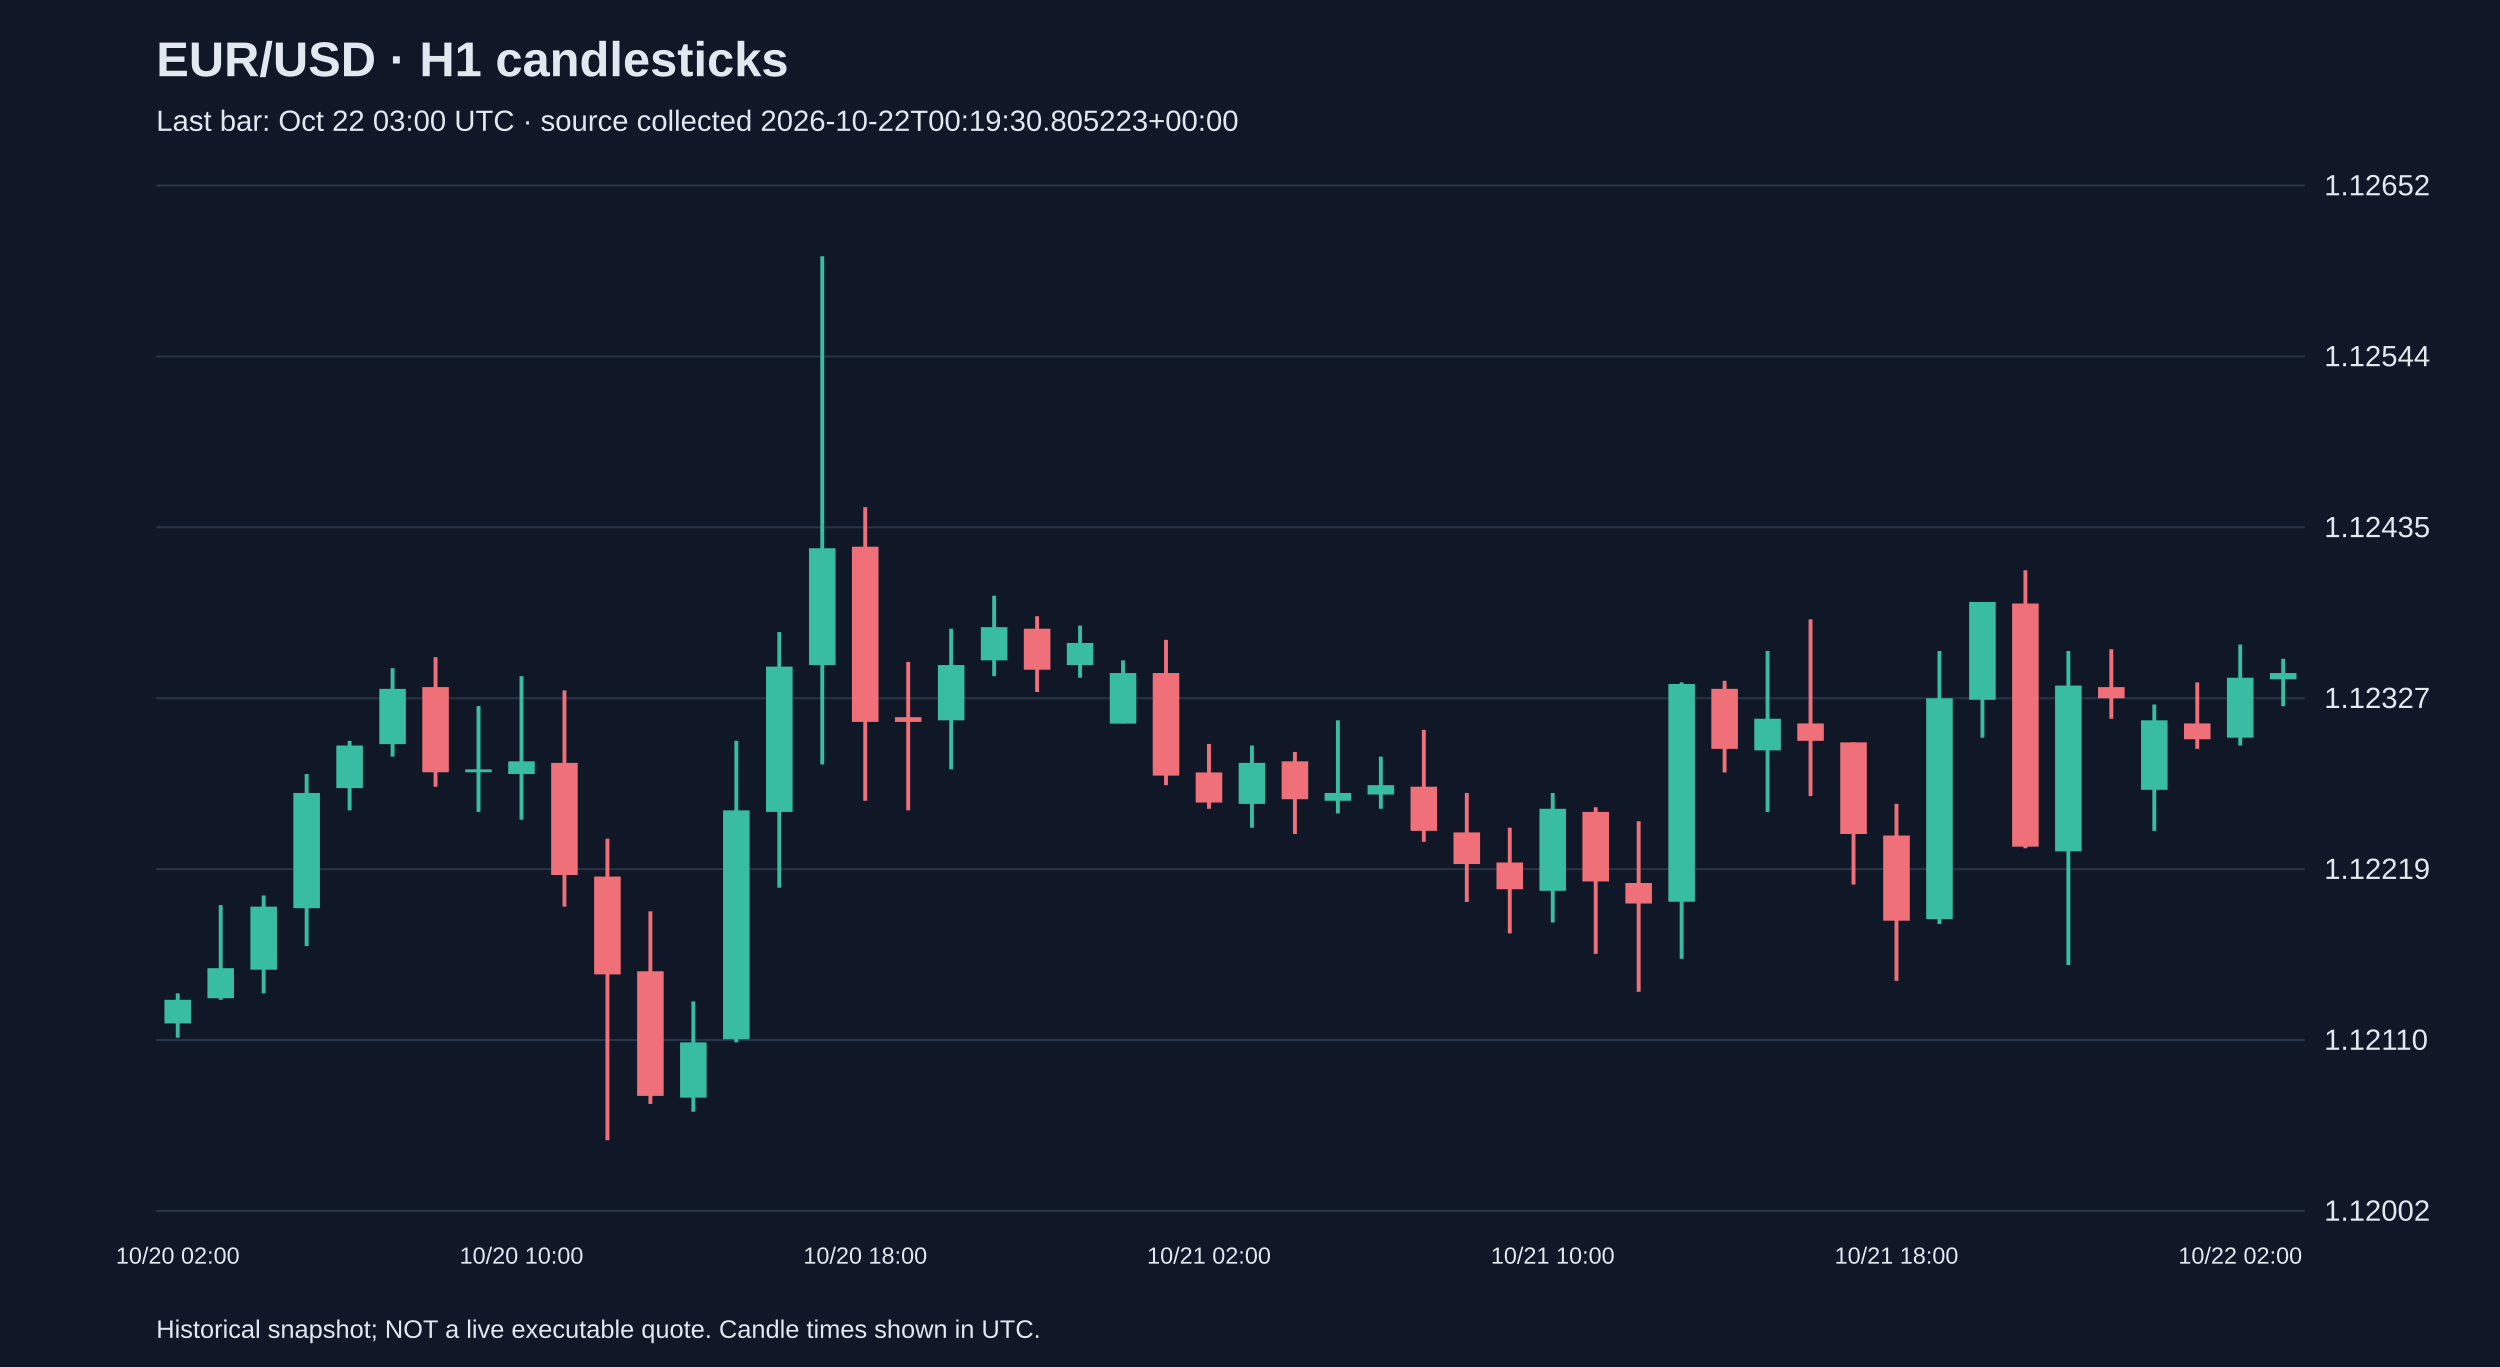
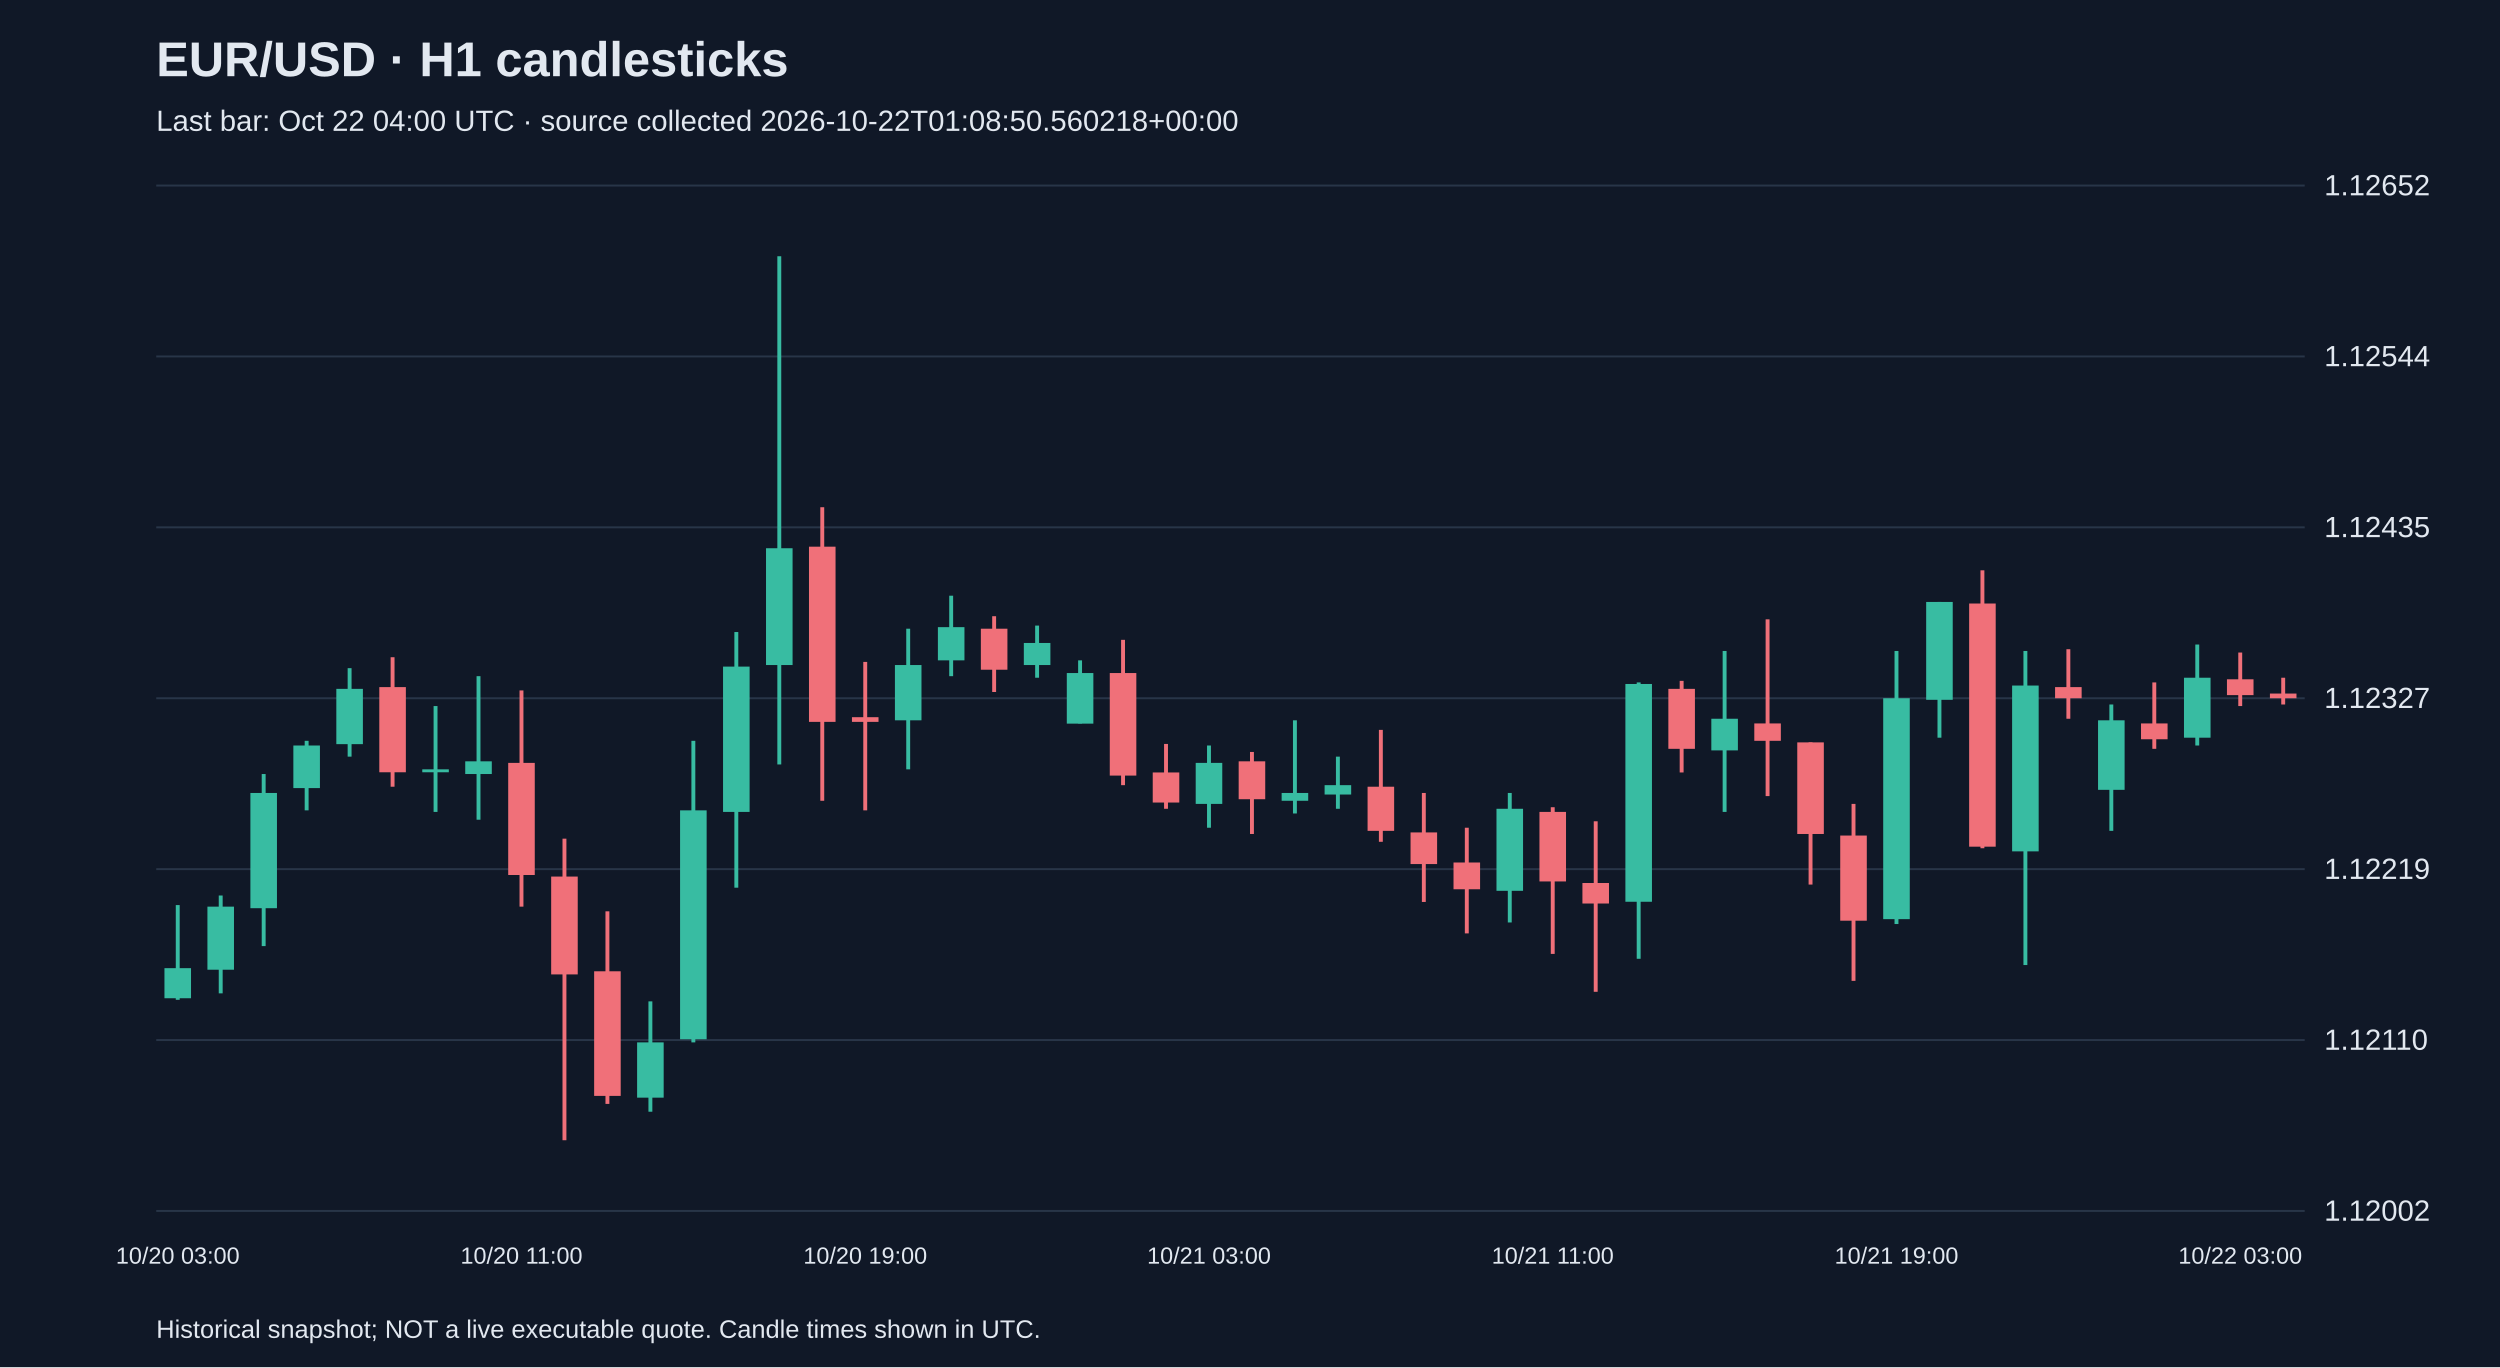
<svg xmlns="http://www.w3.org/2000/svg" viewBox="0 0 1280 700">
  <rect width="100%" height="100%" fill="#101827" />
  <style>text{font-family:Arial,sans-serif;fill:#e2e8f0}</style>
  <text x="80" y="39" font-size="25" font-weight="bold">EUR/USD · H1 candlesticks</text>
-   <text x="80" y="67" font-size="15" fill="#a6b1c5">Last bar: Oct 22 03:00 UTC · source collected 2026-10-22T00:19:30.805223+00:00</text>
+   <text x="80" y="67" font-size="15" fill="#a6b1c5">Last bar: Oct 22 04:00 UTC · source collected 2026-10-22T01:08:50.560218+00:00</text>
  <line x1="80" y1="620.0" x2="1180" y2="620.0" stroke="#283548" />
  <text x="1190" y="625.0" font-size="15">1.12002</text>
  <line x1="80" y1="532.5" x2="1180" y2="532.5" stroke="#283548" />
  <text x="1190" y="537.5" font-size="15">1.12110</text>
  <line x1="80" y1="445.0" x2="1180" y2="445.0" stroke="#283548" />
  <text x="1190" y="450.0" font-size="15">1.12219</text>
  <line x1="80" y1="357.5" x2="1180" y2="357.5" stroke="#283548" />
  <text x="1190" y="362.5" font-size="15">1.12327</text>
  <line x1="80" y1="270.0" x2="1180" y2="270.0" stroke="#283548" />
  <text x="1190" y="275.0" font-size="15">1.12435</text>
  <line x1="80" y1="182.5" x2="1180" y2="182.5" stroke="#283548" />
  <text x="1190" y="187.5" font-size="15">1.12544</text>
  <line x1="80" y1="95.0" x2="1180" y2="95.0" stroke="#283548" />
  <text x="1190" y="100.0" font-size="15">1.12652</text>
-   <line x1="91.0" y1="508.6" x2="91.0" y2="531.3" stroke="#38bca2" stroke-width="2" />
-   <rect x="84.2" y="511.9" width="13.6" height="12.1" fill="#38bca2" />
-   <text x="91.0" y="647" text-anchor="middle" font-size="12">10/20 02:00</text>
-   <line x1="113.0" y1="463.4" x2="113.0" y2="511.9" stroke="#38bca2" stroke-width="2" />
-   <rect x="106.2" y="495.7" width="13.6" height="15.4" fill="#38bca2" />
-   <line x1="135.0" y1="458.5" x2="135.0" y2="508.6" stroke="#38bca2" stroke-width="2" />
-   <rect x="128.2" y="464.2" width="13.6" height="32.3" fill="#38bca2" />
-   <line x1="157.0" y1="396.3" x2="157.0" y2="484.4" stroke="#38bca2" stroke-width="2" />
-   <rect x="150.2" y="406.0" width="13.6" height="59.0" fill="#38bca2" />
-   <line x1="179.0" y1="379.3" x2="179.0" y2="414.9" stroke="#38bca2" stroke-width="2" />
-   <rect x="172.2" y="381.7" width="13.6" height="21.8" fill="#38bca2" />
-   <line x1="201.0" y1="342.1" x2="201.0" y2="387.4" stroke="#38bca2" stroke-width="2" />
-   <rect x="194.2" y="352.7" width="13.6" height="28.3" fill="#38bca2" />
-   <line x1="223.0" y1="336.5" x2="223.0" y2="402.8" stroke="#f07079" stroke-width="2" />
-   <rect x="216.2" y="351.8" width="13.6" height="43.6" fill="#f07079" />
-   <line x1="245.0" y1="361.5" x2="245.0" y2="415.7" stroke="#38bca2" stroke-width="2" />
-   <rect x="238.2" y="393.9" width="13.6" height="1.5" fill="#38bca2" />
-   <line x1="267.0" y1="346.2" x2="267.0" y2="419.7" stroke="#38bca2" stroke-width="2" />
-   <rect x="260.2" y="389.8" width="13.6" height="6.5" fill="#38bca2" />
-   <text x="267.0" y="647" text-anchor="middle" font-size="12">10/20 10:00</text>
-   <line x1="289.0" y1="353.5" x2="289.0" y2="464.2" stroke="#f07079" stroke-width="2" />
-   <rect x="282.2" y="390.6" width="13.6" height="57.4" fill="#f07079" />
-   <line x1="311.0" y1="429.4" x2="311.0" y2="583.8" stroke="#f07079" stroke-width="2" />
-   <rect x="304.2" y="448.8" width="13.6" height="50.1" fill="#f07079" />
-   <line x1="333.0" y1="466.6" x2="333.0" y2="565.2" stroke="#f07079" stroke-width="2" />
-   <rect x="326.2" y="497.3" width="13.6" height="63.8" fill="#f07079" />
-   <line x1="355.0" y1="512.7" x2="355.0" y2="569.2" stroke="#38bca2" stroke-width="2" />
-   <rect x="348.2" y="533.7" width="13.6" height="28.3" fill="#38bca2" />
-   <line x1="377.0" y1="379.3" x2="377.0" y2="533.7" stroke="#38bca2" stroke-width="2" />
-   <rect x="370.2" y="414.9" width="13.6" height="117.2" fill="#38bca2" />
-   <line x1="399.0" y1="323.6" x2="399.0" y2="454.5" stroke="#38bca2" stroke-width="2" />
-   <rect x="392.2" y="341.3" width="13.6" height="74.4" fill="#38bca2" />
-   <line x1="421.0" y1="131.2" x2="421.0" y2="391.4" stroke="#38bca2" stroke-width="2" />
-   <rect x="414.2" y="280.7" width="13.6" height="59.8" fill="#38bca2" />
-   <line x1="443.0" y1="259.7" x2="443.0" y2="410.0" stroke="#f07079" stroke-width="2" />
-   <rect x="436.2" y="279.9" width="13.6" height="89.7" fill="#f07079" />
-   <text x="443.0" y="647" text-anchor="middle" font-size="12">10/20 18:00</text>
-   <line x1="465.0" y1="338.9" x2="465.0" y2="414.9" stroke="#f07079" stroke-width="2" />
-   <rect x="458.2" y="367.2" width="13.6" height="2.4" fill="#f07079" />
-   <line x1="487.0" y1="321.9" x2="487.0" y2="393.9" stroke="#38bca2" stroke-width="2" />
-   <rect x="480.2" y="340.5" width="13.6" height="28.3" fill="#38bca2" />
-   <line x1="509.0" y1="305.0" x2="509.0" y2="346.2" stroke="#38bca2" stroke-width="2" />
-   <rect x="502.2" y="321.1" width="13.6" height="17.0" fill="#38bca2" />
-   <line x1="531.0" y1="315.5" x2="531.0" y2="354.3" stroke="#f07079" stroke-width="2" />
-   <rect x="524.2" y="321.9" width="13.6" height="21.0" fill="#f07079" />
-   <line x1="553.0" y1="320.3" x2="553.0" y2="347.0" stroke="#38bca2" stroke-width="2" />
-   <rect x="546.2" y="329.2" width="13.6" height="11.3" fill="#38bca2" />
-   <line x1="575.0" y1="338.1" x2="575.0" y2="370.4" stroke="#38bca2" stroke-width="2" />
-   <rect x="568.2" y="344.6" width="13.6" height="25.9" fill="#38bca2" />
-   <line x1="597.0" y1="327.6" x2="597.0" y2="402.0" stroke="#f07079" stroke-width="2" />
-   <rect x="590.2" y="344.6" width="13.6" height="52.5" fill="#f07079" />
-   <line x1="619.0" y1="380.9" x2="619.0" y2="414.1" stroke="#f07079" stroke-width="2" />
-   <rect x="612.2" y="395.5" width="13.6" height="15.4" fill="#f07079" />
-   <text x="619.0" y="647" text-anchor="middle" font-size="12">10/21 02:00</text>
-   <line x1="641.0" y1="381.7" x2="641.0" y2="423.8" stroke="#38bca2" stroke-width="2" />
-   <rect x="634.2" y="390.6" width="13.6" height="21.0" fill="#38bca2" />
-   <line x1="663.0" y1="385.0" x2="663.0" y2="427.0" stroke="#f07079" stroke-width="2" />
-   <rect x="656.2" y="389.8" width="13.6" height="19.4" fill="#f07079" />
-   <line x1="685.0" y1="368.8" x2="685.0" y2="416.5" stroke="#38bca2" stroke-width="2" />
-   <rect x="678.2" y="406.0" width="13.6" height="4.0" fill="#38bca2" />
-   <line x1="707.0" y1="387.4" x2="707.0" y2="414.1" stroke="#38bca2" stroke-width="2" />
-   <rect x="700.2" y="402.0" width="13.6" height="4.8" fill="#38bca2" />
-   <line x1="729.0" y1="373.7" x2="729.0" y2="431.0" stroke="#f07079" stroke-width="2" />
-   <rect x="722.2" y="402.8" width="13.6" height="22.6" fill="#f07079" />
-   <line x1="751.0" y1="406.0" x2="751.0" y2="461.8" stroke="#f07079" stroke-width="2" />
-   <rect x="744.2" y="426.2" width="13.6" height="16.2" fill="#f07079" />
-   <line x1="773.0" y1="423.8" x2="773.0" y2="477.9" stroke="#f07079" stroke-width="2" />
-   <rect x="766.2" y="441.6" width="13.6" height="13.7" fill="#f07079" />
-   <line x1="795.0" y1="406.0" x2="795.0" y2="472.3" stroke="#38bca2" stroke-width="2" />
-   <rect x="788.2" y="414.1" width="13.6" height="42.0" fill="#38bca2" />
-   <text x="795.0" y="647" text-anchor="middle" font-size="12">10/21 10:00</text>
-   <line x1="817.0" y1="413.3" x2="817.0" y2="488.4" stroke="#f07079" stroke-width="2" />
-   <rect x="810.2" y="415.7" width="13.6" height="35.6" fill="#f07079" />
-   <line x1="839.0" y1="420.5" x2="839.0" y2="507.8" stroke="#f07079" stroke-width="2" />
-   <rect x="832.2" y="452.1" width="13.6" height="10.5" fill="#f07079" />
-   <line x1="861.0" y1="349.4" x2="861.0" y2="490.9" stroke="#38bca2" stroke-width="2" />
-   <rect x="854.2" y="350.2" width="13.6" height="111.5" fill="#38bca2" />
-   <line x1="883.0" y1="348.6" x2="883.0" y2="395.5" stroke="#f07079" stroke-width="2" />
-   <rect x="876.2" y="352.7" width="13.6" height="30.7" fill="#f07079" />
-   <line x1="905.0" y1="333.3" x2="905.0" y2="415.7" stroke="#38bca2" stroke-width="2" />
-   <rect x="898.2" y="368.0" width="13.6" height="16.2" fill="#38bca2" />
-   <line x1="927.0" y1="317.1" x2="927.0" y2="407.6" stroke="#f07079" stroke-width="2" />
-   <rect x="920.2" y="370.4" width="13.6" height="8.9" fill="#f07079" />
-   <line x1="949.0" y1="380.1" x2="949.0" y2="452.9" stroke="#f07079" stroke-width="2" />
-   <rect x="942.2" y="380.1" width="13.6" height="46.9" fill="#f07079" />
-   <line x1="971.0" y1="411.6" x2="971.0" y2="502.2" stroke="#f07079" stroke-width="2" />
-   <rect x="964.2" y="427.8" width="13.6" height="43.6" fill="#f07079" />
-   <text x="971.0" y="647" text-anchor="middle" font-size="12">10/21 18:00</text>
-   <line x1="993.0" y1="333.3" x2="993.0" y2="473.1" stroke="#38bca2" stroke-width="2" />
-   <rect x="986.2" y="357.5" width="13.6" height="113.1" fill="#38bca2" />
-   <line x1="1015.0" y1="308.2" x2="1015.0" y2="377.7" stroke="#38bca2" stroke-width="2" />
-   <rect x="1008.2" y="308.2" width="13.6" height="50.1" fill="#38bca2" />
-   <line x1="1037.0" y1="292.0" x2="1037.0" y2="434.3" stroke="#f07079" stroke-width="2" />
-   <rect x="1030.2" y="309.0" width="13.6" height="124.5" fill="#f07079" />
-   <line x1="1059.0" y1="333.3" x2="1059.0" y2="494.1" stroke="#38bca2" stroke-width="2" />
-   <rect x="1052.2" y="351.0" width="13.6" height="84.9" fill="#38bca2" />
-   <line x1="1081.0" y1="332.4" x2="1081.0" y2="368.0" stroke="#f07079" stroke-width="2" />
-   <rect x="1074.2" y="351.8" width="13.6" height="5.7" fill="#f07079" />
-   <line x1="1103.0" y1="360.7" x2="1103.0" y2="425.4" stroke="#38bca2" stroke-width="2" />
-   <rect x="1096.2" y="368.8" width="13.6" height="35.6" fill="#38bca2" />
-   <line x1="1125.0" y1="349.4" x2="1125.0" y2="383.4" stroke="#f07079" stroke-width="2" />
-   <rect x="1118.2" y="370.4" width="13.6" height="8.1" fill="#f07079" />
-   <line x1="1147.0" y1="330.0" x2="1147.0" y2="381.7" stroke="#38bca2" stroke-width="2" />
-   <rect x="1140.2" y="347.0" width="13.6" height="30.7" fill="#38bca2" />
-   <text x="1147.0" y="647" text-anchor="middle" font-size="12">10/22 02:00</text>
-   <line x1="1169.0" y1="337.3" x2="1169.0" y2="361.5" stroke="#38bca2" stroke-width="2" />
-   <rect x="1162.2" y="344.6" width="13.6" height="3.2" fill="#38bca2" />
+   <line x1="91.0" y1="463.4" x2="91.0" y2="511.9" stroke="#38bca2" stroke-width="2" />
+   <rect x="84.2" y="495.7" width="13.6" height="15.4" fill="#38bca2" />
+   <text x="91.0" y="647" text-anchor="middle" font-size="12">10/20 03:00</text>
+   <line x1="113.0" y1="458.5" x2="113.0" y2="508.6" stroke="#38bca2" stroke-width="2" />
+   <rect x="106.2" y="464.2" width="13.6" height="32.3" fill="#38bca2" />
+   <line x1="135.0" y1="396.3" x2="135.0" y2="484.4" stroke="#38bca2" stroke-width="2" />
+   <rect x="128.2" y="406.0" width="13.6" height="59.0" fill="#38bca2" />
+   <line x1="157.0" y1="379.3" x2="157.0" y2="414.9" stroke="#38bca2" stroke-width="2" />
+   <rect x="150.2" y="381.7" width="13.6" height="21.8" fill="#38bca2" />
+   <line x1="179.0" y1="342.1" x2="179.0" y2="387.4" stroke="#38bca2" stroke-width="2" />
+   <rect x="172.2" y="352.7" width="13.6" height="28.3" fill="#38bca2" />
+   <line x1="201.0" y1="336.5" x2="201.0" y2="402.8" stroke="#f07079" stroke-width="2" />
+   <rect x="194.2" y="351.8" width="13.6" height="43.6" fill="#f07079" />
+   <line x1="223.0" y1="361.5" x2="223.0" y2="415.7" stroke="#38bca2" stroke-width="2" />
+   <rect x="216.2" y="393.9" width="13.6" height="1.5" fill="#38bca2" />
+   <line x1="245.0" y1="346.2" x2="245.0" y2="419.7" stroke="#38bca2" stroke-width="2" />
+   <rect x="238.2" y="389.8" width="13.6" height="6.5" fill="#38bca2" />
+   <line x1="267.0" y1="353.5" x2="267.0" y2="464.2" stroke="#f07079" stroke-width="2" />
+   <rect x="260.2" y="390.6" width="13.6" height="57.4" fill="#f07079" />
+   <text x="267.0" y="647" text-anchor="middle" font-size="12">10/20 11:00</text>
+   <line x1="289.0" y1="429.4" x2="289.0" y2="583.8" stroke="#f07079" stroke-width="2" />
+   <rect x="282.2" y="448.8" width="13.6" height="50.1" fill="#f07079" />
+   <line x1="311.0" y1="466.6" x2="311.0" y2="565.2" stroke="#f07079" stroke-width="2" />
+   <rect x="304.2" y="497.3" width="13.6" height="63.8" fill="#f07079" />
+   <line x1="333.0" y1="512.7" x2="333.0" y2="569.2" stroke="#38bca2" stroke-width="2" />
+   <rect x="326.2" y="533.7" width="13.6" height="28.3" fill="#38bca2" />
+   <line x1="355.0" y1="379.3" x2="355.0" y2="533.7" stroke="#38bca2" stroke-width="2" />
+   <rect x="348.2" y="414.9" width="13.6" height="117.2" fill="#38bca2" />
+   <line x1="377.0" y1="323.6" x2="377.0" y2="454.5" stroke="#38bca2" stroke-width="2" />
+   <rect x="370.2" y="341.3" width="13.6" height="74.4" fill="#38bca2" />
+   <line x1="399.0" y1="131.2" x2="399.0" y2="391.4" stroke="#38bca2" stroke-width="2" />
+   <rect x="392.2" y="280.7" width="13.6" height="59.8" fill="#38bca2" />
+   <line x1="421.0" y1="259.7" x2="421.0" y2="410.0" stroke="#f07079" stroke-width="2" />
+   <rect x="414.2" y="279.9" width="13.6" height="89.7" fill="#f07079" />
+   <line x1="443.0" y1="338.9" x2="443.0" y2="414.9" stroke="#f07079" stroke-width="2" />
+   <rect x="436.2" y="367.2" width="13.6" height="2.4" fill="#f07079" />
+   <text x="443.0" y="647" text-anchor="middle" font-size="12">10/20 19:00</text>
+   <line x1="465.0" y1="321.9" x2="465.0" y2="393.9" stroke="#38bca2" stroke-width="2" />
+   <rect x="458.2" y="340.5" width="13.6" height="28.3" fill="#38bca2" />
+   <line x1="487.0" y1="305.0" x2="487.0" y2="346.2" stroke="#38bca2" stroke-width="2" />
+   <rect x="480.2" y="321.1" width="13.6" height="17.0" fill="#38bca2" />
+   <line x1="509.0" y1="315.5" x2="509.0" y2="354.3" stroke="#f07079" stroke-width="2" />
+   <rect x="502.2" y="321.9" width="13.6" height="21.0" fill="#f07079" />
+   <line x1="531.0" y1="320.3" x2="531.0" y2="347.0" stroke="#38bca2" stroke-width="2" />
+   <rect x="524.2" y="329.2" width="13.6" height="11.3" fill="#38bca2" />
+   <line x1="553.0" y1="338.1" x2="553.0" y2="370.4" stroke="#38bca2" stroke-width="2" />
+   <rect x="546.2" y="344.6" width="13.6" height="25.9" fill="#38bca2" />
+   <line x1="575.0" y1="327.6" x2="575.0" y2="402.0" stroke="#f07079" stroke-width="2" />
+   <rect x="568.2" y="344.6" width="13.6" height="52.5" fill="#f07079" />
+   <line x1="597.0" y1="380.9" x2="597.0" y2="414.1" stroke="#f07079" stroke-width="2" />
+   <rect x="590.2" y="395.5" width="13.6" height="15.4" fill="#f07079" />
+   <line x1="619.0" y1="381.7" x2="619.0" y2="423.8" stroke="#38bca2" stroke-width="2" />
+   <rect x="612.2" y="390.6" width="13.6" height="21.0" fill="#38bca2" />
+   <text x="619.0" y="647" text-anchor="middle" font-size="12">10/21 03:00</text>
+   <line x1="641.0" y1="385.0" x2="641.0" y2="427.0" stroke="#f07079" stroke-width="2" />
+   <rect x="634.2" y="389.8" width="13.6" height="19.4" fill="#f07079" />
+   <line x1="663.0" y1="368.8" x2="663.0" y2="416.5" stroke="#38bca2" stroke-width="2" />
+   <rect x="656.2" y="406.0" width="13.6" height="4.0" fill="#38bca2" />
+   <line x1="685.0" y1="387.4" x2="685.0" y2="414.1" stroke="#38bca2" stroke-width="2" />
+   <rect x="678.2" y="402.0" width="13.6" height="4.8" fill="#38bca2" />
+   <line x1="707.0" y1="373.7" x2="707.0" y2="431.0" stroke="#f07079" stroke-width="2" />
+   <rect x="700.2" y="402.8" width="13.6" height="22.6" fill="#f07079" />
+   <line x1="729.0" y1="406.0" x2="729.0" y2="461.8" stroke="#f07079" stroke-width="2" />
+   <rect x="722.2" y="426.2" width="13.6" height="16.2" fill="#f07079" />
+   <line x1="751.0" y1="423.8" x2="751.0" y2="477.9" stroke="#f07079" stroke-width="2" />
+   <rect x="744.2" y="441.6" width="13.6" height="13.7" fill="#f07079" />
+   <line x1="773.0" y1="406.0" x2="773.0" y2="472.3" stroke="#38bca2" stroke-width="2" />
+   <rect x="766.2" y="414.1" width="13.6" height="42.0" fill="#38bca2" />
+   <line x1="795.0" y1="413.3" x2="795.0" y2="488.4" stroke="#f07079" stroke-width="2" />
+   <rect x="788.2" y="415.7" width="13.6" height="35.6" fill="#f07079" />
+   <text x="795.0" y="647" text-anchor="middle" font-size="12">10/21 11:00</text>
+   <line x1="817.0" y1="420.5" x2="817.0" y2="507.8" stroke="#f07079" stroke-width="2" />
+   <rect x="810.2" y="452.1" width="13.6" height="10.5" fill="#f07079" />
+   <line x1="839.0" y1="349.4" x2="839.0" y2="490.9" stroke="#38bca2" stroke-width="2" />
+   <rect x="832.2" y="350.2" width="13.6" height="111.5" fill="#38bca2" />
+   <line x1="861.0" y1="348.6" x2="861.0" y2="395.5" stroke="#f07079" stroke-width="2" />
+   <rect x="854.2" y="352.7" width="13.6" height="30.7" fill="#f07079" />
+   <line x1="883.0" y1="333.3" x2="883.0" y2="415.7" stroke="#38bca2" stroke-width="2" />
+   <rect x="876.2" y="368.0" width="13.6" height="16.2" fill="#38bca2" />
+   <line x1="905.0" y1="317.1" x2="905.0" y2="407.6" stroke="#f07079" stroke-width="2" />
+   <rect x="898.2" y="370.4" width="13.6" height="8.9" fill="#f07079" />
+   <line x1="927.0" y1="380.1" x2="927.0" y2="452.9" stroke="#f07079" stroke-width="2" />
+   <rect x="920.2" y="380.1" width="13.6" height="46.9" fill="#f07079" />
+   <line x1="949.0" y1="411.6" x2="949.0" y2="502.2" stroke="#f07079" stroke-width="2" />
+   <rect x="942.2" y="427.8" width="13.6" height="43.6" fill="#f07079" />
+   <line x1="971.0" y1="333.3" x2="971.0" y2="473.1" stroke="#38bca2" stroke-width="2" />
+   <rect x="964.2" y="357.5" width="13.6" height="113.1" fill="#38bca2" />
+   <text x="971.0" y="647" text-anchor="middle" font-size="12">10/21 19:00</text>
+   <line x1="993.0" y1="308.2" x2="993.0" y2="377.7" stroke="#38bca2" stroke-width="2" />
+   <rect x="986.2" y="308.2" width="13.6" height="50.1" fill="#38bca2" />
+   <line x1="1015.0" y1="292.0" x2="1015.0" y2="434.3" stroke="#f07079" stroke-width="2" />
+   <rect x="1008.2" y="309.0" width="13.6" height="124.5" fill="#f07079" />
+   <line x1="1037.0" y1="333.3" x2="1037.0" y2="494.1" stroke="#38bca2" stroke-width="2" />
+   <rect x="1030.2" y="351.0" width="13.6" height="84.9" fill="#38bca2" />
+   <line x1="1059.0" y1="332.4" x2="1059.0" y2="368.0" stroke="#f07079" stroke-width="2" />
+   <rect x="1052.2" y="351.8" width="13.6" height="5.7" fill="#f07079" />
+   <line x1="1081.0" y1="360.7" x2="1081.0" y2="425.4" stroke="#38bca2" stroke-width="2" />
+   <rect x="1074.2" y="368.8" width="13.6" height="35.6" fill="#38bca2" />
+   <line x1="1103.0" y1="349.4" x2="1103.0" y2="383.4" stroke="#f07079" stroke-width="2" />
+   <rect x="1096.2" y="370.4" width="13.6" height="8.1" fill="#f07079" />
+   <line x1="1125.0" y1="330.0" x2="1125.0" y2="381.7" stroke="#38bca2" stroke-width="2" />
+   <rect x="1118.2" y="347.0" width="13.6" height="30.7" fill="#38bca2" />
+   <line x1="1147.0" y1="334.1" x2="1147.0" y2="361.5" stroke="#f07079" stroke-width="2" />
+   <rect x="1140.2" y="347.8" width="13.6" height="8.1" fill="#f07079" />
+   <text x="1147.0" y="647" text-anchor="middle" font-size="12">10/22 03:00</text>
+   <line x1="1169.0" y1="347.0" x2="1169.0" y2="360.7" stroke="#f07079" stroke-width="2" />
+   <rect x="1162.2" y="355.1" width="13.6" height="2.4" fill="#f07079" />
  <text x="80" y="685" font-size="13">Historical snapshot; NOT a live executable quote. Candle times shown in UTC.</text>
</svg>
